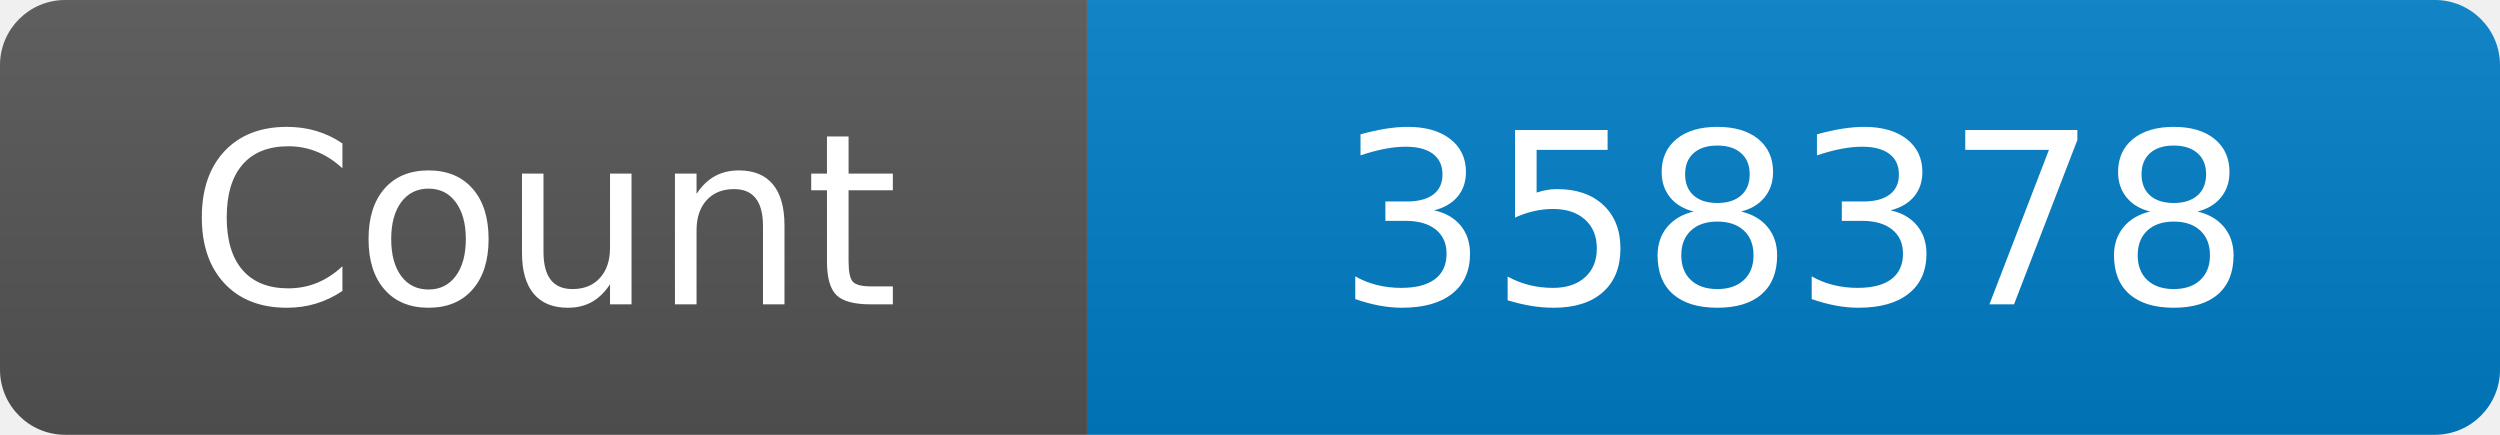
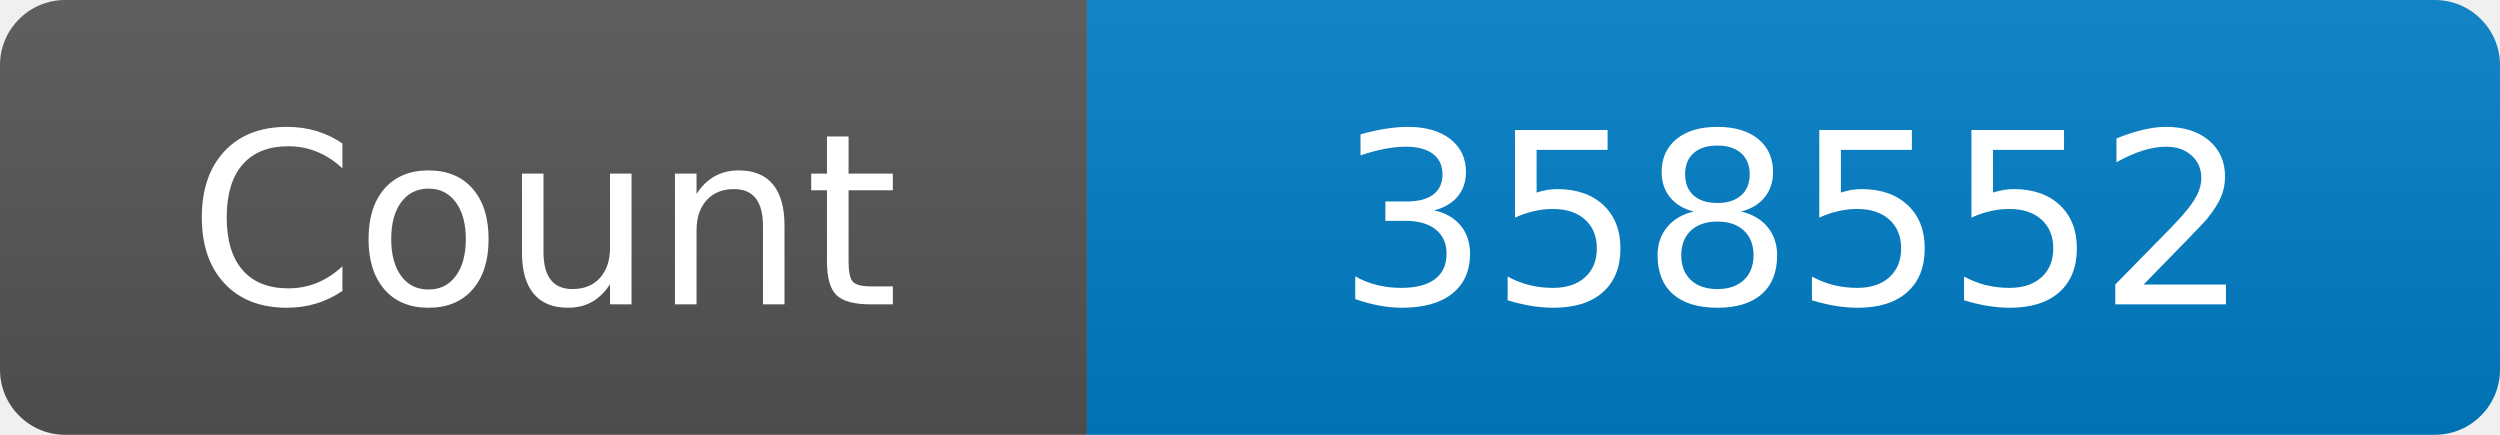
<svg xmlns="http://www.w3.org/2000/svg" width="115" height="20" role="img" aria-label="Maintained?: yes">
  <linearGradient id="s" x2="0" y2="100%">
    <stop offset="0" stop-color="#bbb" stop-opacity=".1" />
    <stop offset="1" stop-opacity=".1" />
  </linearGradient>
  <clipPath id="r">
    <rect width="115" height="20" rx="3" fill="#fff" />
  </clipPath>
  <g clip-path="url(#r)">
    <rect width="50" height="20" fill="#555" />
    <rect x="50" width="160" height="20" fill="#007ec6" />
    <rect width="115" height="20" fill="url(#s)" />
  </g>
  <g fill="#fff" text-anchor="middle" font-family="Verdana,Geneva,DejaVu Sans,sans-serif" font-size="110">
    <text x="250" y="140" transform="scale(.1)" fill="#fff">Count</text>
-     <text x="825" y="140" transform="scale(.1)" fill="#fff">358378</text>
+     <text x="825" y="140" transform="scale(.1)" fill="#fff">358552</text>
  </g>
</svg>
